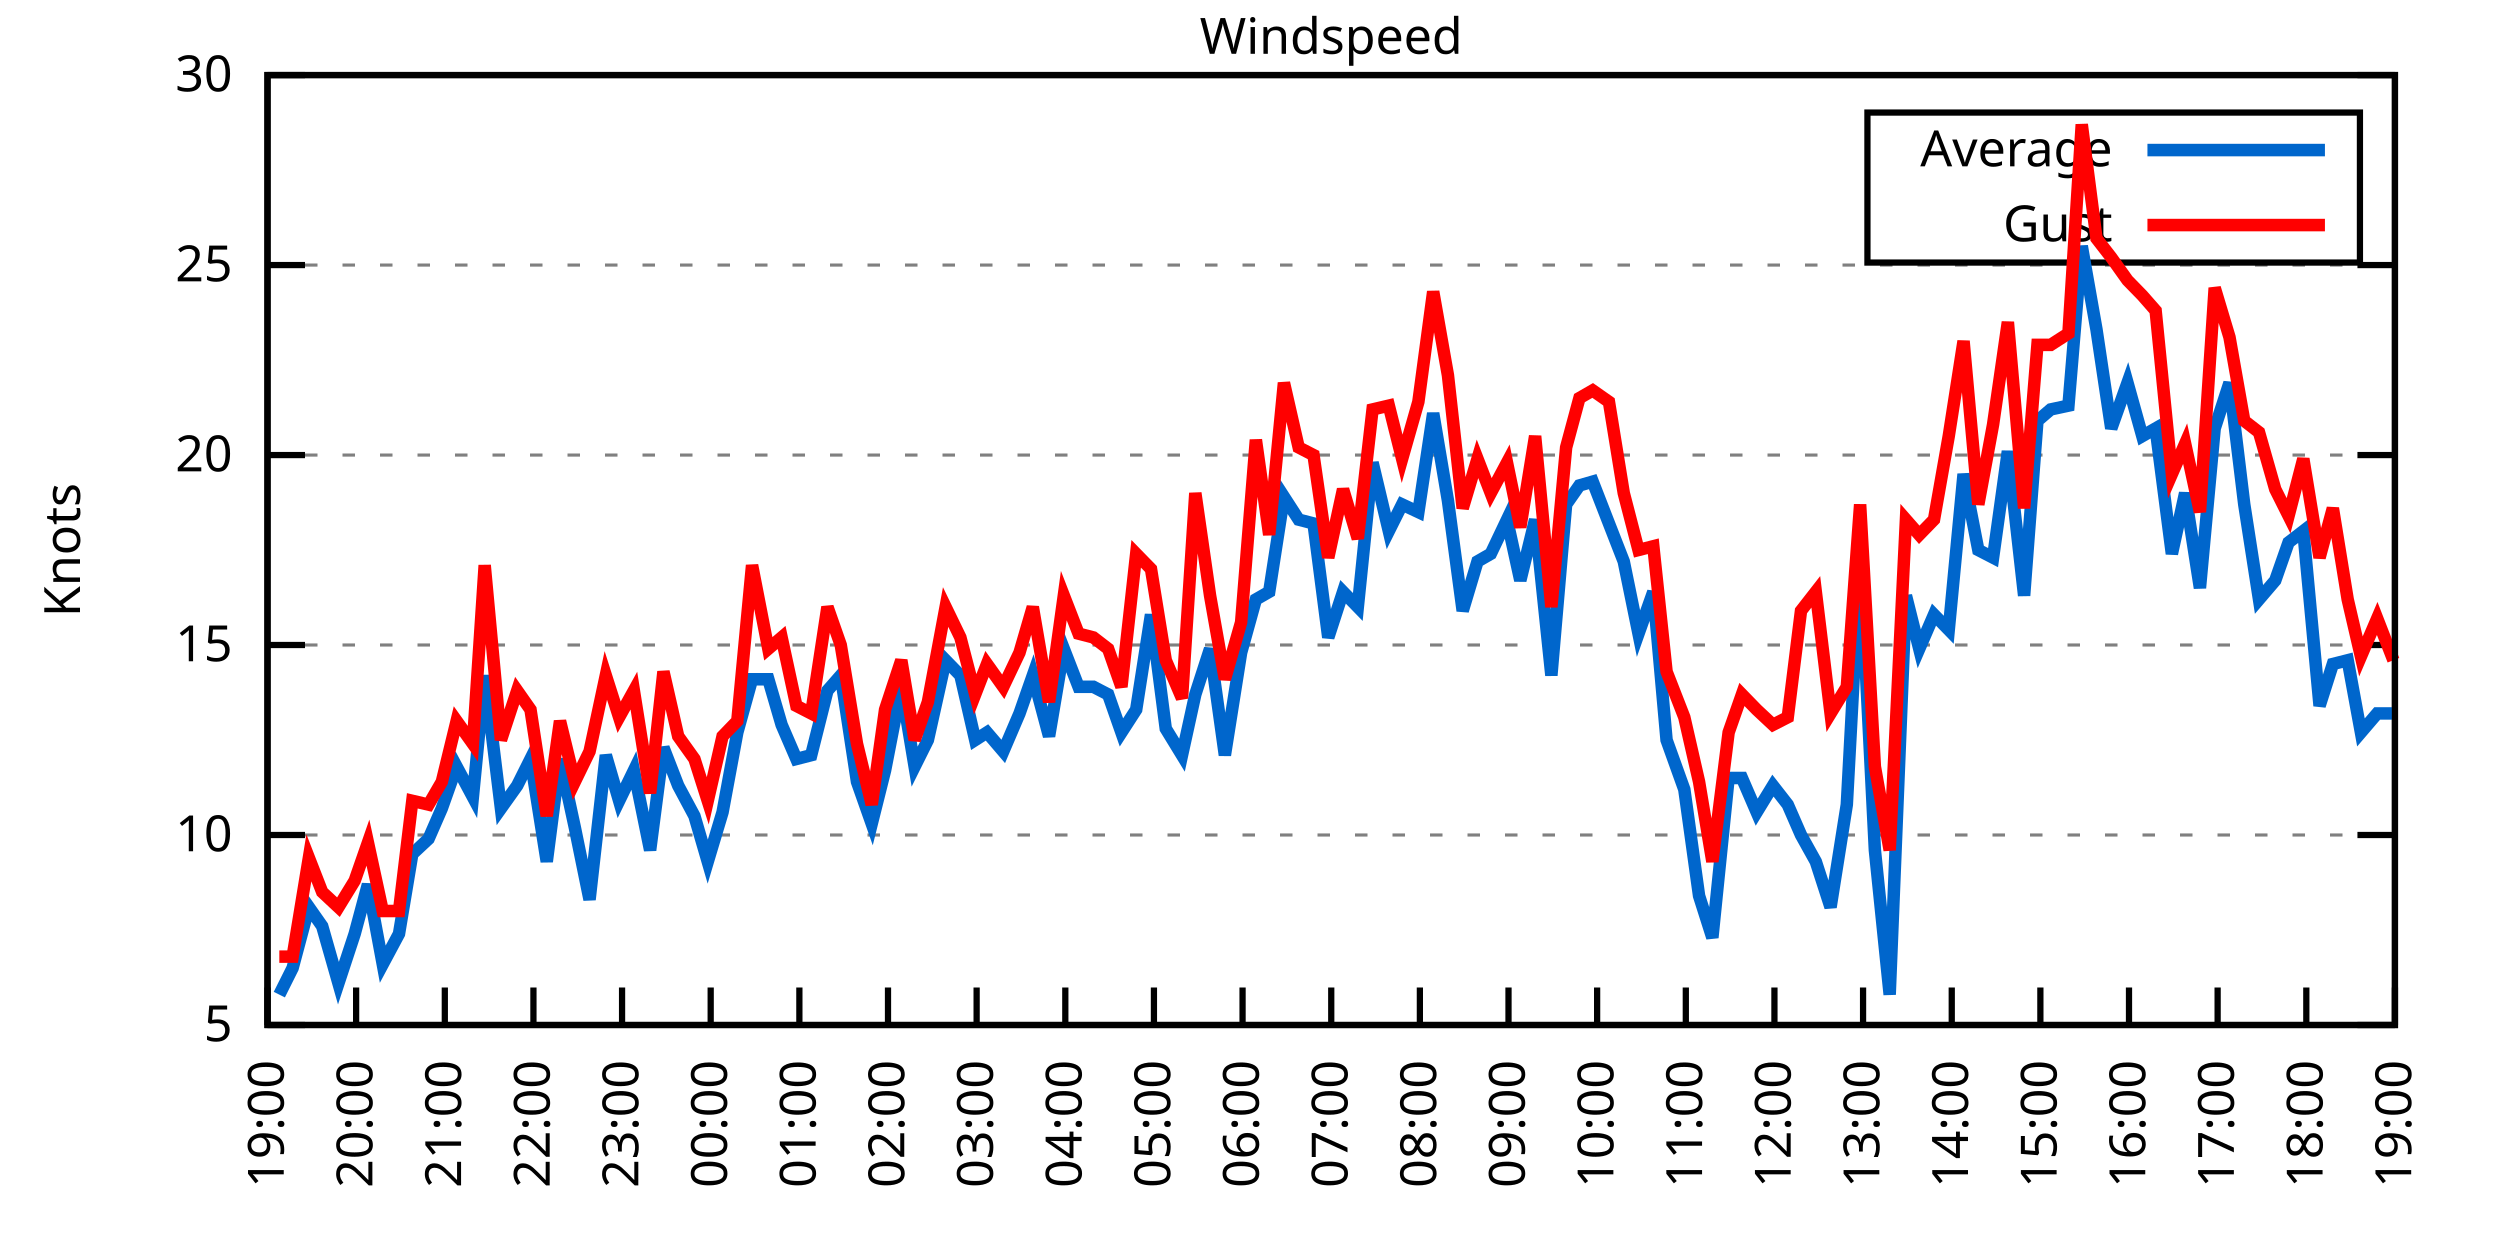
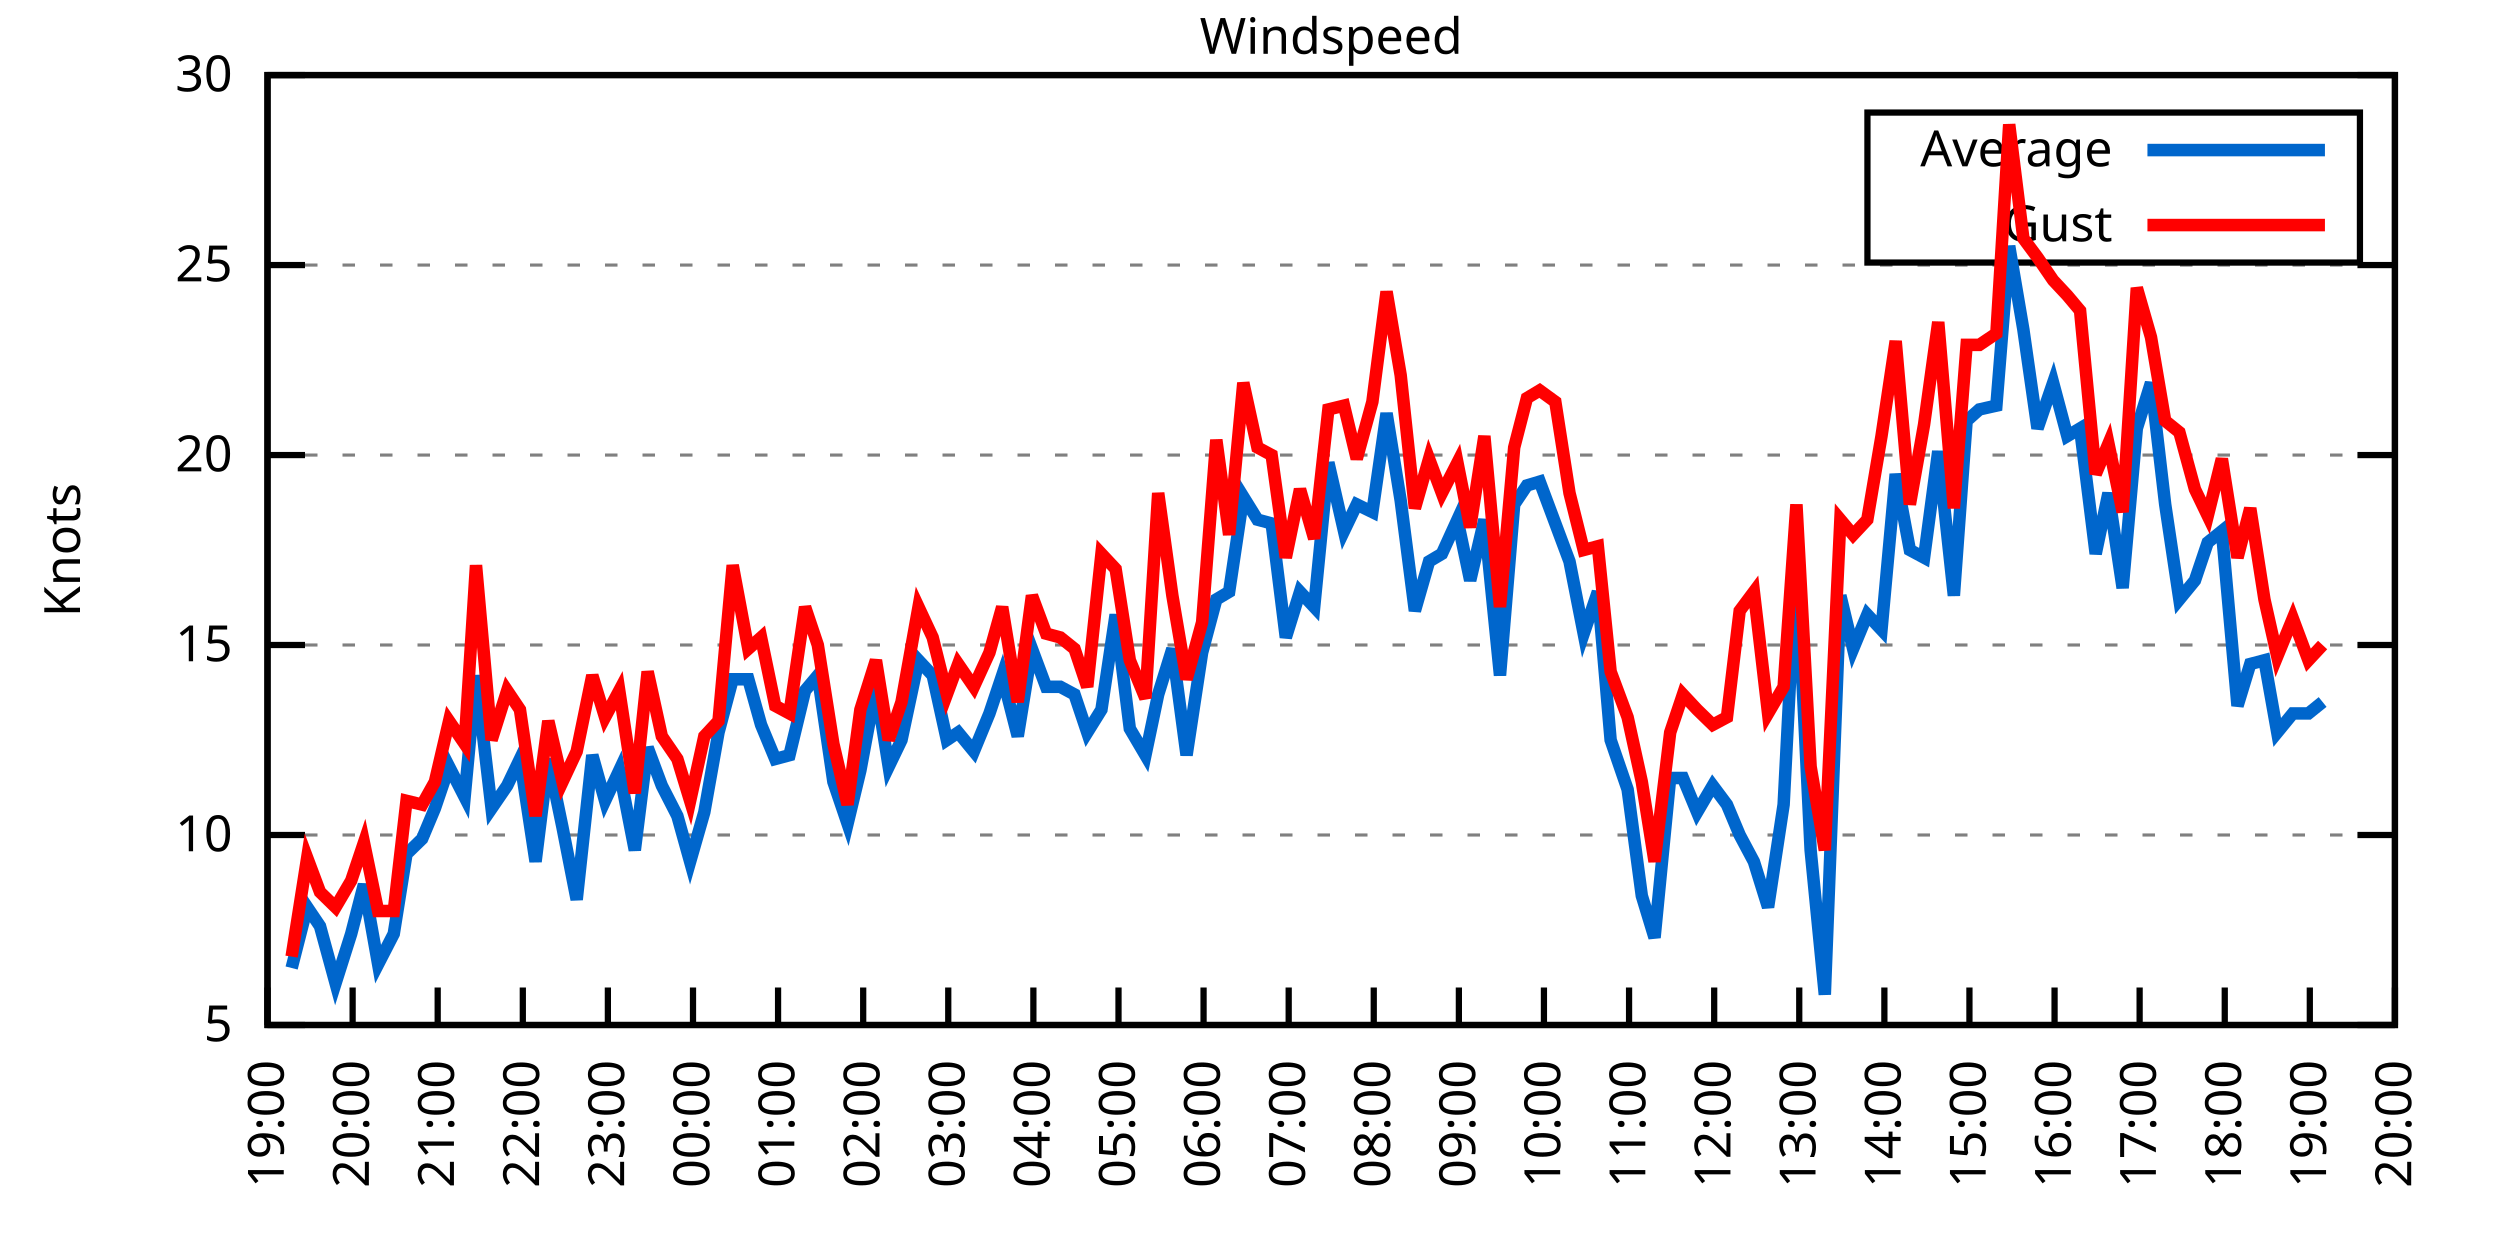
<svg xmlns="http://www.w3.org/2000/svg" xmlns:xlink="http://www.w3.org/1999/xlink" width="400" height="200" viewBox="0 0 400 200">
  <g id="gnuplot_canvas">
    <rect x="0" y="0" width="400" height="200" fill="none" />
    <defs>
      <circle id="gpDot" r="0.5" stroke-width="0.5" stroke="currentColor" />
      <path id="gpPt0" stroke-width="0.333" stroke="currentColor" d="M-1,0 h2 M0,-1 v2" />
      <path id="gpPt1" stroke-width="0.333" stroke="currentColor" d="M-1,-1 L1,1 M1,-1 L-1,1" />
      <path id="gpPt2" stroke-width="0.333" stroke="currentColor" d="M-1,0 L1,0 M0,-1 L0,1 M-1,-1 L1,1 M-1,1 L1,-1" />
      <rect id="gpPt3" stroke-width="0.333" stroke="currentColor" x="-1" y="-1" width="2" height="2" />
      <rect id="gpPt4" stroke-width="0.333" stroke="currentColor" fill="currentColor" x="-1" y="-1" width="2" height="2" />
      <circle id="gpPt5" stroke-width="0.333" stroke="currentColor" cx="0" cy="0" r="1" />
      <use xlink:href="#gpPt5" id="gpPt6" fill="currentColor" stroke="none" />
      <path id="gpPt7" stroke-width="0.333" stroke="currentColor" d="M0,-1.33 L-1.33,0.67 L1.33,0.67 z" />
      <use xlink:href="#gpPt7" id="gpPt8" fill="currentColor" stroke="none" />
      <use xlink:href="#gpPt7" id="gpPt9" stroke="currentColor" transform="rotate(180)" />
      <use xlink:href="#gpPt9" id="gpPt10" fill="currentColor" stroke="none" />
      <use xlink:href="#gpPt3" id="gpPt11" stroke="currentColor" transform="rotate(45)" />
      <use xlink:href="#gpPt11" id="gpPt12" fill="currentColor" stroke="none" />
      <path id="gpPt13" stroke-width="0.333" stroke="currentColor" d="M0,1.330 L1.265,0.411 L0.782,-1.067 L-0.782,-1.076 L-1.265,0.411 z" />
      <use xlink:href="#gpPt13" id="gpPt14" fill="currentColor" stroke="none" />
      <filter id="textbox" filterUnits="objectBoundingBox" x="0" y="0" height="1" width="1">
        <feFlood flood-color="white" flood-opacity="1" result="bgnd" />
        <feComposite in="SourceGraphic" in2="bgnd" operator="atop" />
      </filter>
      <filter id="greybox" filterUnits="objectBoundingBox" x="0" y="0" height="1" width="1">
        <feFlood flood-color="lightgrey" flood-opacity="1" result="grey" />
        <feComposite in="SourceGraphic" in2="grey" operator="atop" />
      </filter>
    </defs>
    <g fill="none" color="white" stroke="currentColor" stroke-width="1.00" stroke-linecap="butt" stroke-linejoin="miter">
</g>
    <g fill="none" color="black" stroke="currentColor" stroke-width="1.00" stroke-linecap="butt" stroke-linejoin="miter">
      <g stroke="none" shape-rendering="crispEdges">
        <polygon fill="rgb(255, 255, 255)" points="42.80,164.00 383.18,164.00 383.18,12.02 42.80,12.02 " />
      </g>
    </g>
    <g fill="none" color="black" stroke="currentColor" stroke-width="1.00" stroke-linecap="butt" stroke-linejoin="miter">
</g>
    <g fill="none" color="black" stroke="black" stroke-width="0.50" stroke-linecap="butt" stroke-linejoin="miter">
</g>
    <g fill="none" color="gray" stroke="currentColor" stroke-width="0.50" stroke-linecap="butt" stroke-linejoin="miter">
      <path stroke="gray" stroke-dasharray="2,4" class="gridline" d="M42.80,164.00 L383.19,164.00  " />
    </g>
    <g fill="none" color="gray" stroke="gray" stroke-width="1.00" stroke-linecap="butt" stroke-linejoin="miter">
</g>
    <g fill="none" color="black" stroke="currentColor" stroke-width="1.00" stroke-linecap="butt" stroke-linejoin="miter">
      <path stroke="black" d="M42.80,164.00 L48.80,164.00 M383.19,164.00 L377.19,164.00  " />
      <g transform="translate(37.20,166.60)" stroke="none" fill="black" font-family="Sans" font-size="8.00" text-anchor="end">
        <text>
          <tspan font-family="Sans"> 5</tspan>
        </text>
      </g>
    </g>
    <g fill="none" color="black" stroke="currentColor" stroke-width="1.00" stroke-linecap="butt" stroke-linejoin="miter">
</g>
    <g fill="none" color="black" stroke="black" stroke-width="0.50" stroke-linecap="butt" stroke-linejoin="miter">
</g>
    <g fill="none" color="gray" stroke="currentColor" stroke-width="0.50" stroke-linecap="butt" stroke-linejoin="miter">
      <path stroke="gray" stroke-dasharray="2,4" class="gridline" d="M42.80,133.60 L383.19,133.60  " />
    </g>
    <g fill="none" color="gray" stroke="gray" stroke-width="1.00" stroke-linecap="butt" stroke-linejoin="miter">
</g>
    <g fill="none" color="black" stroke="currentColor" stroke-width="1.00" stroke-linecap="butt" stroke-linejoin="miter">
      <path stroke="black" d="M42.80,133.60 L48.80,133.60 M383.19,133.60 L377.19,133.60  " />
      <g transform="translate(37.20,136.20)" stroke="none" fill="black" font-family="Sans" font-size="8.00" text-anchor="end">
        <text>
          <tspan font-family="Sans"> 10</tspan>
        </text>
      </g>
    </g>
    <g fill="none" color="black" stroke="currentColor" stroke-width="1.00" stroke-linecap="butt" stroke-linejoin="miter">
</g>
    <g fill="none" color="black" stroke="black" stroke-width="0.50" stroke-linecap="butt" stroke-linejoin="miter">
</g>
    <g fill="none" color="gray" stroke="currentColor" stroke-width="0.50" stroke-linecap="butt" stroke-linejoin="miter">
      <path stroke="gray" stroke-dasharray="2,4" class="gridline" d="M42.80,103.20 L383.19,103.20  " />
    </g>
    <g fill="none" color="gray" stroke="gray" stroke-width="1.00" stroke-linecap="butt" stroke-linejoin="miter">
</g>
    <g fill="none" color="black" stroke="currentColor" stroke-width="1.00" stroke-linecap="butt" stroke-linejoin="miter">
      <path stroke="black" d="M42.80,103.20 L48.80,103.20 M383.19,103.20 L377.19,103.20  " />
      <g transform="translate(37.20,105.80)" stroke="none" fill="black" font-family="Sans" font-size="8.00" text-anchor="end">
        <text>
          <tspan font-family="Sans"> 15</tspan>
        </text>
      </g>
    </g>
    <g fill="none" color="black" stroke="currentColor" stroke-width="1.00" stroke-linecap="butt" stroke-linejoin="miter">
</g>
    <g fill="none" color="black" stroke="black" stroke-width="0.50" stroke-linecap="butt" stroke-linejoin="miter">
</g>
    <g fill="none" color="gray" stroke="currentColor" stroke-width="0.50" stroke-linecap="butt" stroke-linejoin="miter">
      <path stroke="gray" stroke-dasharray="2,4" class="gridline" d="M42.80,72.81 L383.19,72.81  " />
    </g>
    <g fill="none" color="gray" stroke="gray" stroke-width="1.00" stroke-linecap="butt" stroke-linejoin="miter">
</g>
    <g fill="none" color="black" stroke="currentColor" stroke-width="1.00" stroke-linecap="butt" stroke-linejoin="miter">
      <path stroke="black" d="M42.80,72.81 L48.80,72.81 M383.19,72.81 L377.19,72.81  " />
      <g transform="translate(37.20,75.41)" stroke="none" fill="black" font-family="Sans" font-size="8.00" text-anchor="end">
        <text>
          <tspan font-family="Sans"> 20</tspan>
        </text>
      </g>
    </g>
    <g fill="none" color="black" stroke="currentColor" stroke-width="1.00" stroke-linecap="butt" stroke-linejoin="miter">
</g>
    <g fill="none" color="black" stroke="black" stroke-width="0.50" stroke-linecap="butt" stroke-linejoin="miter">
</g>
    <g fill="none" color="gray" stroke="currentColor" stroke-width="0.50" stroke-linecap="butt" stroke-linejoin="miter">
      <path stroke="gray" stroke-dasharray="2,4" class="gridline" d="M42.80,42.41 L383.19,42.41  " />
    </g>
    <g fill="none" color="gray" stroke="gray" stroke-width="1.00" stroke-linecap="butt" stroke-linejoin="miter">
</g>
    <g fill="none" color="black" stroke="currentColor" stroke-width="1.00" stroke-linecap="butt" stroke-linejoin="miter">
      <path stroke="black" d="M42.80,42.41 L48.80,42.41 M383.19,42.41 L377.19,42.41  " />
      <g transform="translate(37.20,45.01)" stroke="none" fill="black" font-family="Sans" font-size="8.00" text-anchor="end">
        <text>
          <tspan font-family="Sans"> 25</tspan>
        </text>
      </g>
    </g>
    <g fill="none" color="black" stroke="currentColor" stroke-width="1.00" stroke-linecap="butt" stroke-linejoin="miter">
</g>
    <g fill="none" color="black" stroke="black" stroke-width="0.50" stroke-linecap="butt" stroke-linejoin="miter">
</g>
    <g fill="none" color="gray" stroke="currentColor" stroke-width="0.50" stroke-linecap="butt" stroke-linejoin="miter">
      <path stroke="gray" stroke-dasharray="2,4" class="gridline" d="M42.80,12.01 L383.19,12.01  " />
    </g>
    <g fill="none" color="gray" stroke="gray" stroke-width="1.00" stroke-linecap="butt" stroke-linejoin="miter">
</g>
    <g fill="none" color="black" stroke="currentColor" stroke-width="1.00" stroke-linecap="butt" stroke-linejoin="miter">
      <path stroke="black" d="M42.80,12.01 L48.80,12.01 M383.19,12.01 L377.19,12.01  " />
      <g transform="translate(37.20,14.61)" stroke="none" fill="black" font-family="Sans" font-size="8.00" text-anchor="end">
        <text>
          <tspan font-family="Sans"> 30</tspan>
        </text>
      </g>
    </g>
    <g fill="none" color="black" stroke="currentColor" stroke-width="1.00" stroke-linecap="butt" stroke-linejoin="miter">
      <path stroke="black" d="M42.80,164.00 L42.80,158.00  " />
      <g transform="translate(45.40,169.60) rotate(270.00)" stroke="none" fill="black" font-family="Sans" font-size="8.00" text-anchor="end">
        <text>
          <tspan font-family="Sans">19:00</tspan>
        </text>
      </g>
    </g>
    <g fill="none" color="black" stroke="currentColor" stroke-width="1.00" stroke-linecap="butt" stroke-linejoin="miter">
-       <path stroke="black" d="M56.98,164.00 L56.98,158.00  " />
-       <g transform="translate(59.58,169.60) rotate(270.00)" stroke="none" fill="black" font-family="Sans" font-size="8.00" text-anchor="end">
+       <path stroke="black" d="M56.42,164.00 L56.42,158.00  " />
+       <g transform="translate(59.02,169.60) rotate(270.00)" stroke="none" fill="black" font-family="Sans" font-size="8.00" text-anchor="end">
        <text>
          <tspan font-family="Sans">20:00</tspan>
        </text>
      </g>
    </g>
    <g fill="none" color="black" stroke="currentColor" stroke-width="1.00" stroke-linecap="butt" stroke-linejoin="miter">
-       <path stroke="black" d="M71.17,164.00 L71.17,158.00  " />
-       <g transform="translate(73.77,169.60) rotate(270.00)" stroke="none" fill="black" font-family="Sans" font-size="8.00" text-anchor="end">
+       <path stroke="black" d="M70.03,164.00 L70.03,158.00  " />
+       <g transform="translate(72.63,169.60) rotate(270.00)" stroke="none" fill="black" font-family="Sans" font-size="8.00" text-anchor="end">
        <text>
          <tspan font-family="Sans">21:00</tspan>
        </text>
      </g>
    </g>
    <g fill="none" color="black" stroke="currentColor" stroke-width="1.00" stroke-linecap="butt" stroke-linejoin="miter">
-       <path stroke="black" d="M85.35,164.00 L85.35,158.00  " />
-       <g transform="translate(87.95,169.60) rotate(270.00)" stroke="none" fill="black" font-family="Sans" font-size="8.00" text-anchor="end">
+       <path stroke="black" d="M83.65,164.00 L83.65,158.00  " />
+       <g transform="translate(86.25,169.60) rotate(270.00)" stroke="none" fill="black" font-family="Sans" font-size="8.00" text-anchor="end">
        <text>
          <tspan font-family="Sans">22:00</tspan>
        </text>
      </g>
    </g>
    <g fill="none" color="black" stroke="currentColor" stroke-width="1.00" stroke-linecap="butt" stroke-linejoin="miter">
-       <path stroke="black" d="M99.53,164.00 L99.53,158.00  " />
-       <g transform="translate(102.13,169.60) rotate(270.00)" stroke="none" fill="black" font-family="Sans" font-size="8.00" text-anchor="end">
+       <path stroke="black" d="M97.26,164.00 L97.26,158.00  " />
+       <g transform="translate(99.86,169.60) rotate(270.00)" stroke="none" fill="black" font-family="Sans" font-size="8.00" text-anchor="end">
        <text>
          <tspan font-family="Sans">23:00</tspan>
        </text>
      </g>
    </g>
    <g fill="none" color="black" stroke="currentColor" stroke-width="1.00" stroke-linecap="butt" stroke-linejoin="miter">
-       <path stroke="black" d="M113.71,164.00 L113.71,158.00  " />
-       <g transform="translate(116.31,169.60) rotate(270.00)" stroke="none" fill="black" font-family="Sans" font-size="8.00" text-anchor="end">
+       <path stroke="black" d="M110.88,164.00 L110.88,158.00  " />
+       <g transform="translate(113.48,169.60) rotate(270.00)" stroke="none" fill="black" font-family="Sans" font-size="8.00" text-anchor="end">
        <text>
          <tspan font-family="Sans">00:00</tspan>
        </text>
      </g>
    </g>
    <g fill="none" color="black" stroke="currentColor" stroke-width="1.00" stroke-linecap="butt" stroke-linejoin="miter">
-       <path stroke="black" d="M127.90,164.00 L127.90,158.00  " />
-       <g transform="translate(130.50,169.60) rotate(270.00)" stroke="none" fill="black" font-family="Sans" font-size="8.00" text-anchor="end">
+       <path stroke="black" d="M124.49,164.00 L124.49,158.00  " />
+       <g transform="translate(127.09,169.60) rotate(270.00)" stroke="none" fill="black" font-family="Sans" font-size="8.00" text-anchor="end">
        <text>
          <tspan font-family="Sans">01:00</tspan>
        </text>
      </g>
    </g>
    <g fill="none" color="black" stroke="currentColor" stroke-width="1.00" stroke-linecap="butt" stroke-linejoin="miter">
-       <path stroke="black" d="M142.08,164.00 L142.08,158.00  " />
-       <g transform="translate(144.68,169.60) rotate(270.00)" stroke="none" fill="black" font-family="Sans" font-size="8.00" text-anchor="end">
+       <path stroke="black" d="M138.11,164.00 L138.11,158.00  " />
+       <g transform="translate(140.71,169.60) rotate(270.00)" stroke="none" fill="black" font-family="Sans" font-size="8.00" text-anchor="end">
        <text>
          <tspan font-family="Sans">02:00</tspan>
        </text>
      </g>
    </g>
    <g fill="none" color="black" stroke="currentColor" stroke-width="1.00" stroke-linecap="butt" stroke-linejoin="miter">
-       <path stroke="black" d="M156.26,164.00 L156.26,158.00  " />
-       <g transform="translate(158.86,169.60) rotate(270.00)" stroke="none" fill="black" font-family="Sans" font-size="8.00" text-anchor="end">
+       <path stroke="black" d="M151.72,164.00 L151.72,158.00  " />
+       <g transform="translate(154.32,169.60) rotate(270.00)" stroke="none" fill="black" font-family="Sans" font-size="8.00" text-anchor="end">
        <text>
          <tspan font-family="Sans">03:00</tspan>
        </text>
      </g>
    </g>
    <g fill="none" color="black" stroke="currentColor" stroke-width="1.00" stroke-linecap="butt" stroke-linejoin="miter">
-       <path stroke="black" d="M170.45,164.00 L170.45,158.00  " />
-       <g transform="translate(173.05,169.60) rotate(270.00)" stroke="none" fill="black" font-family="Sans" font-size="8.00" text-anchor="end">
+       <path stroke="black" d="M165.34,164.00 L165.34,158.00  " />
+       <g transform="translate(167.94,169.60) rotate(270.00)" stroke="none" fill="black" font-family="Sans" font-size="8.00" text-anchor="end">
        <text>
          <tspan font-family="Sans">04:00</tspan>
        </text>
      </g>
    </g>
    <g fill="none" color="black" stroke="currentColor" stroke-width="1.00" stroke-linecap="butt" stroke-linejoin="miter">
-       <path stroke="black" d="M184.63,164.00 L184.63,158.00  " />
-       <g transform="translate(187.23,169.60) rotate(270.00)" stroke="none" fill="black" font-family="Sans" font-size="8.00" text-anchor="end">
+       <path stroke="black" d="M178.96,164.00 L178.96,158.00  " />
+       <g transform="translate(181.56,169.60) rotate(270.00)" stroke="none" fill="black" font-family="Sans" font-size="8.00" text-anchor="end">
        <text>
          <tspan font-family="Sans">05:00</tspan>
        </text>
      </g>
    </g>
    <g fill="none" color="black" stroke="currentColor" stroke-width="1.00" stroke-linecap="butt" stroke-linejoin="miter">
-       <path stroke="black" d="M198.81,164.00 L198.81,158.00  " />
-       <g transform="translate(201.41,169.60) rotate(270.00)" stroke="none" fill="black" font-family="Sans" font-size="8.00" text-anchor="end">
+       <path stroke="black" d="M192.57,164.00 L192.57,158.00  " />
+       <g transform="translate(195.17,169.60) rotate(270.00)" stroke="none" fill="black" font-family="Sans" font-size="8.00" text-anchor="end">
        <text>
          <tspan font-family="Sans">06:00</tspan>
        </text>
      </g>
    </g>
    <g fill="none" color="black" stroke="currentColor" stroke-width="1.00" stroke-linecap="butt" stroke-linejoin="miter">
-       <path stroke="black" d="M213.00,164.00 L213.00,158.00  " />
-       <g transform="translate(215.60,169.60) rotate(270.00)" stroke="none" fill="black" font-family="Sans" font-size="8.00" text-anchor="end">
+       <path stroke="black" d="M206.19,164.00 L206.19,158.00  " />
+       <g transform="translate(208.79,169.60) rotate(270.00)" stroke="none" fill="black" font-family="Sans" font-size="8.00" text-anchor="end">
        <text>
          <tspan font-family="Sans">07:00</tspan>
        </text>
      </g>
    </g>
    <g fill="none" color="black" stroke="currentColor" stroke-width="1.00" stroke-linecap="butt" stroke-linejoin="miter">
-       <path stroke="black" d="M227.18,164.00 L227.18,158.00  " />
-       <g transform="translate(229.78,169.60) rotate(270.00)" stroke="none" fill="black" font-family="Sans" font-size="8.00" text-anchor="end">
+       <path stroke="black" d="M219.80,164.00 L219.80,158.00  " />
+       <g transform="translate(222.40,169.60) rotate(270.00)" stroke="none" fill="black" font-family="Sans" font-size="8.00" text-anchor="end">
        <text>
          <tspan font-family="Sans">08:00</tspan>
        </text>
      </g>
    </g>
    <g fill="none" color="black" stroke="currentColor" stroke-width="1.00" stroke-linecap="butt" stroke-linejoin="miter">
-       <path stroke="black" d="M241.36,164.00 L241.36,158.00  " />
-       <g transform="translate(243.96,169.60) rotate(270.00)" stroke="none" fill="black" font-family="Sans" font-size="8.00" text-anchor="end">
+       <path stroke="black" d="M233.42,164.00 L233.42,158.00  " />
+       <g transform="translate(236.02,169.60) rotate(270.00)" stroke="none" fill="black" font-family="Sans" font-size="8.00" text-anchor="end">
        <text>
          <tspan font-family="Sans">09:00</tspan>
        </text>
      </g>
    </g>
    <g fill="none" color="black" stroke="currentColor" stroke-width="1.00" stroke-linecap="butt" stroke-linejoin="miter">
-       <path stroke="black" d="M255.54,164.00 L255.54,158.00  " />
-       <g transform="translate(258.14,169.60) rotate(270.00)" stroke="none" fill="black" font-family="Sans" font-size="8.00" text-anchor="end">
+       <path stroke="black" d="M247.03,164.00 L247.03,158.00  " />
+       <g transform="translate(249.63,169.60) rotate(270.00)" stroke="none" fill="black" font-family="Sans" font-size="8.00" text-anchor="end">
        <text>
          <tspan font-family="Sans">10:00</tspan>
        </text>
      </g>
    </g>
    <g fill="none" color="black" stroke="currentColor" stroke-width="1.00" stroke-linecap="butt" stroke-linejoin="miter">
-       <path stroke="black" d="M269.73,164.00 L269.73,158.00  " />
-       <g transform="translate(272.33,169.60) rotate(270.00)" stroke="none" fill="black" font-family="Sans" font-size="8.00" text-anchor="end">
+       <path stroke="black" d="M260.65,164.00 L260.65,158.00  " />
+       <g transform="translate(263.25,169.60) rotate(270.00)" stroke="none" fill="black" font-family="Sans" font-size="8.00" text-anchor="end">
        <text>
          <tspan font-family="Sans">11:00</tspan>
        </text>
      </g>
    </g>
    <g fill="none" color="black" stroke="currentColor" stroke-width="1.00" stroke-linecap="butt" stroke-linejoin="miter">
-       <path stroke="black" d="M283.91,164.00 L283.91,158.00  " />
-       <g transform="translate(286.51,169.60) rotate(270.00)" stroke="none" fill="black" font-family="Sans" font-size="8.00" text-anchor="end">
+       <path stroke="black" d="M274.27,164.00 L274.27,158.00  " />
+       <g transform="translate(276.87,169.60) rotate(270.00)" stroke="none" fill="black" font-family="Sans" font-size="8.00" text-anchor="end">
        <text>
          <tspan font-family="Sans">12:00</tspan>
        </text>
      </g>
    </g>
    <g fill="none" color="black" stroke="currentColor" stroke-width="1.00" stroke-linecap="butt" stroke-linejoin="miter">
-       <path stroke="black" d="M298.09,164.00 L298.09,158.00  " />
-       <g transform="translate(300.69,169.60) rotate(270.00)" stroke="none" fill="black" font-family="Sans" font-size="8.00" text-anchor="end">
+       <path stroke="black" d="M287.88,164.00 L287.88,158.00  " />
+       <g transform="translate(290.48,169.60) rotate(270.00)" stroke="none" fill="black" font-family="Sans" font-size="8.00" text-anchor="end">
        <text>
          <tspan font-family="Sans">13:00</tspan>
        </text>
      </g>
    </g>
    <g fill="none" color="black" stroke="currentColor" stroke-width="1.00" stroke-linecap="butt" stroke-linejoin="miter">
-       <path stroke="black" d="M312.28,164.00 L312.28,158.00  " />
-       <g transform="translate(314.88,169.60) rotate(270.00)" stroke="none" fill="black" font-family="Sans" font-size="8.00" text-anchor="end">
+       <path stroke="black" d="M301.50,164.00 L301.50,158.00  " />
+       <g transform="translate(304.10,169.60) rotate(270.00)" stroke="none" fill="black" font-family="Sans" font-size="8.00" text-anchor="end">
        <text>
          <tspan font-family="Sans">14:00</tspan>
        </text>
      </g>
    </g>
    <g fill="none" color="black" stroke="currentColor" stroke-width="1.00" stroke-linecap="butt" stroke-linejoin="miter">
-       <path stroke="black" d="M326.46,164.00 L326.46,158.00  " />
-       <g transform="translate(329.06,169.60) rotate(270.00)" stroke="none" fill="black" font-family="Sans" font-size="8.00" text-anchor="end">
+       <path stroke="black" d="M315.11,164.00 L315.11,158.00  " />
+       <g transform="translate(317.71,169.60) rotate(270.00)" stroke="none" fill="black" font-family="Sans" font-size="8.00" text-anchor="end">
        <text>
          <tspan font-family="Sans">15:00</tspan>
        </text>
      </g>
    </g>
    <g fill="none" color="black" stroke="currentColor" stroke-width="1.00" stroke-linecap="butt" stroke-linejoin="miter">
-       <path stroke="black" d="M340.64,164.00 L340.64,158.00  " />
-       <g transform="translate(343.24,169.60) rotate(270.00)" stroke="none" fill="black" font-family="Sans" font-size="8.00" text-anchor="end">
+       <path stroke="black" d="M328.73,164.00 L328.73,158.00  " />
+       <g transform="translate(331.33,169.60) rotate(270.00)" stroke="none" fill="black" font-family="Sans" font-size="8.00" text-anchor="end">
        <text>
          <tspan font-family="Sans">16:00</tspan>
        </text>
      </g>
    </g>
    <g fill="none" color="black" stroke="currentColor" stroke-width="1.00" stroke-linecap="butt" stroke-linejoin="miter">
-       <path stroke="black" d="M354.82,164.00 L354.82,158.00  " />
-       <g transform="translate(357.42,169.60) rotate(270.00)" stroke="none" fill="black" font-family="Sans" font-size="8.00" text-anchor="end">
+       <path stroke="black" d="M342.34,164.00 L342.34,158.00  " />
+       <g transform="translate(344.94,169.60) rotate(270.00)" stroke="none" fill="black" font-family="Sans" font-size="8.00" text-anchor="end">
        <text>
          <tspan font-family="Sans">17:00</tspan>
        </text>
      </g>
    </g>
    <g fill="none" color="black" stroke="currentColor" stroke-width="1.00" stroke-linecap="butt" stroke-linejoin="miter">
-       <path stroke="black" d="M369.01,164.00 L369.01,158.00  " />
-       <g transform="translate(371.61,169.60) rotate(270.00)" stroke="none" fill="black" font-family="Sans" font-size="8.00" text-anchor="end">
+       <path stroke="black" d="M355.96,164.00 L355.96,158.00  " />
+       <g transform="translate(358.56,169.60) rotate(270.00)" stroke="none" fill="black" font-family="Sans" font-size="8.00" text-anchor="end">
        <text>
          <tspan font-family="Sans">18:00</tspan>
+         </text>
+       </g>
+     </g>
+     <g fill="none" color="black" stroke="currentColor" stroke-width="1.00" stroke-linecap="butt" stroke-linejoin="miter">
+       <path stroke="black" d="M369.57,164.00 L369.57,158.00  " />
+       <g transform="translate(372.17,169.60) rotate(270.00)" stroke="none" fill="black" font-family="Sans" font-size="8.00" text-anchor="end">
+         <text>
+           <tspan font-family="Sans">19:00</tspan>
        </text>
      </g>
    </g>
    <g fill="none" color="black" stroke="currentColor" stroke-width="1.00" stroke-linecap="butt" stroke-linejoin="miter">
      <path stroke="black" d="M383.19,164.00 L383.19,158.00  " />
      <g transform="translate(385.79,169.60) rotate(270.00)" stroke="none" fill="black" font-family="Sans" font-size="8.00" text-anchor="end">
        <text>
-           <tspan font-family="Sans">19:00</tspan>
+           <tspan font-family="Sans">20:00</tspan>
        </text>
      </g>
    </g>
    <g fill="none" color="black" stroke="currentColor" stroke-width="1.00" stroke-linecap="butt" stroke-linejoin="miter">
</g>
    <g fill="none" color="black" stroke="currentColor" stroke-width="1.00" stroke-linecap="butt" stroke-linejoin="miter">
      <path stroke="black" d="M42.80,12.01 L42.80,164.00 L383.19,164.00 L383.19,12.01 L42.80,12.01 Z  " />
    </g>
    <g fill="none" color="black" stroke="currentColor" stroke-width="1.00" stroke-linecap="butt" stroke-linejoin="miter">
</g>
    <g fill="none" color="black" stroke="currentColor" stroke-width="1.00" stroke-linecap="butt" stroke-linejoin="miter">
      <path stroke="black" d="M298.79,42.01 L298.79,18.01 L377.59,18.01 L377.59,42.01 L298.79,42.01 Z  " />
    </g>
    <g id="Windspeed_plot_1">
      <g fill="none" color="white" stroke="black" stroke-width="2.00" stroke-linecap="butt" stroke-linejoin="miter">
</g>
      <g fill="none" color="black" stroke="currentColor" stroke-width="2.00" stroke-linecap="butt" stroke-linejoin="miter">
        <g transform="translate(337.99,26.61)" stroke="none" fill="black" font-family="Sans" font-size="8.00" text-anchor="end">
          <text>
            <tspan font-family="Sans">Average</tspan>
          </text>
        </g>
      </g>
      <g fill="none" color="black" stroke="currentColor" stroke-width="2.00" stroke-linecap="butt" stroke-linejoin="miter">
-         <path stroke="rgb(  0, 102, 204)" d="M343.59,24.01 L371.99,24.01 M44.69,159.14 L46.82,154.88 L49.42,145.15 L51.55,148.19 L54.15,157.31 L56.75,149.41   L58.87,141.51 L61.24,154.27 L63.84,149.41 L65.97,136.64 L68.57,134.21 L70.69,129.35 L73.06,122.66 L75.66,127.52   L77.55,108.07 L80.15,129.35 L82.75,125.70 L84.88,121.44 L87.48,137.86 L89.60,121.44 L91.97,132.39 L94.33,143.94   L96.93,120.83 L99.06,128.13 L101.42,123.27 L104.02,136.03 L106.15,119.62 L108.51,125.70 L111.11,130.56 L113.24,137.86   L115.61,129.95 L117.97,117.19 L120.33,108.68 L122.93,108.68 L125.06,115.97 L127.42,121.44 L129.79,120.83 L132.39,110.50   L134.52,108.07 L137.12,125.09 L139.48,131.78 L141.61,123.27 L144.21,109.89 L146.34,122.66 L148.46,118.40 L151.30,105.64   L153.66,108.07 L156.03,118.40 L157.92,117.19 L160.52,120.23 L163.12,114.15 L165.25,108.07 L167.85,117.80 L170.21,103.81   L172.57,109.89 L174.94,109.89 L177.30,111.11 L179.43,117.19 L181.79,113.54 L184.16,98.34 L186.52,116.58 L189.12,120.83   L191.25,111.11 L193.61,103.81 L195.98,120.83 L198.58,104.42 L200.94,95.91 L203.07,94.69 L205.43,79.49 L207.79,83.14   L210.16,83.75 L212.52,101.99 L214.89,94.69 L217.25,97.12 L219.61,74.02 L222.21,84.97 L224.34,80.71 L226.94,81.93   L229.31,66.12 L231.67,80.10 L234.03,97.73 L236.40,89.83 L238.52,88.61 L241.12,83.14 L243.25,92.87 L245.62,83.14   L248.22,108.07 L250.58,80.71 L252.71,77.67 L254.83,77.06 L257.43,83.75 L259.80,89.83 L262.16,101.38 L264.53,94.69   L266.65,118.40 L269.49,126.31 L271.85,143.33 L273.98,150.02 L276.58,124.48 L278.71,124.48 L281.07,129.95 L283.67,125.70   L286.04,128.74 L288.16,133.60 L290.53,137.86 L292.89,145.15 L295.49,128.74 L297.62,89.22 L299.98,136.03 L302.35,159.14   L304.95,95.30 L307.08,103.81 L309.44,98.34 L311.80,100.77 L314.17,75.85 L316.53,88.00 L318.89,89.22 L321.26,72.20   L323.86,95.30 L325.99,67.33 L328.11,65.51 L330.95,64.90 L333.08,39.37 L335.44,52.74 L337.80,68.55 L340.40,61.25   L342.77,69.77 L344.90,68.55 L347.50,88.61 L349.62,78.89 L351.99,94.08 L354.35,68.55 L356.72,61.25 L359.08,80.71   L361.44,95.91 L364.04,92.87 L366.17,86.79 L368.53,84.97 L371.13,112.93 L373.26,106.24 L375.63,105.64 L377.75,117.19   L380.35,114.15 L382.95,114.15  " />
+         <path stroke="rgb(  0, 102, 204)" d="M343.59,24.01 L371.99,24.01 M46.66,154.88 L49.15,145.15 L51.20,148.19 L53.69,157.31 L56.19,149.41 L58.23,141.51   L60.50,154.27 L63.00,149.41 L65.04,136.64 L67.54,134.21 L69.58,129.35 L71.85,122.66 L74.34,127.52 L76.16,108.07   L78.65,129.35 L81.15,125.70 L83.19,121.44 L85.69,137.86 L87.73,121.44 L90.00,132.39 L92.27,143.94 L94.77,120.83   L96.81,128.13 L99.08,123.27 L101.57,136.03 L103.62,119.62 L105.89,125.70 L108.38,130.56 L110.42,137.86 L112.69,129.95   L114.96,117.19 L117.23,108.68 L119.73,108.68 L121.77,115.97 L124.04,121.44 L126.31,120.83 L128.81,110.50 L130.85,108.07   L133.34,125.09 L135.61,131.78 L137.66,123.27 L140.15,109.89 L142.19,122.66 L144.24,118.40 L146.96,105.64 L149.23,108.07   L151.50,118.40 L153.31,117.19 L155.81,120.23 L158.31,114.15 L160.35,108.07 L162.84,117.80 L165.11,103.81 L167.38,109.89   L169.65,109.89 L171.92,111.11 L173.96,117.19 L176.23,113.54 L178.50,98.34 L180.77,116.58 L183.27,120.83 L185.31,111.11   L187.58,103.81 L189.85,120.83 L192.34,104.42 L194.61,95.91 L196.66,94.69 L198.93,79.49 L201.19,83.14 L203.46,83.75   L205.73,101.99 L208.00,94.69 L210.27,97.12 L212.54,74.02 L215.04,84.97 L217.08,80.71 L219.58,81.93 L221.85,66.12   L224.11,80.10 L226.38,97.73 L228.65,89.83 L230.70,88.61 L233.19,83.14 L235.23,92.87 L237.50,83.14 L240.00,108.07   L242.27,80.71 L244.31,77.67 L246.35,77.06 L248.85,83.75 L251.12,89.83 L253.39,101.38 L255.66,94.69 L257.70,118.40   L260.42,126.31 L262.69,143.33 L264.73,150.02 L267.23,124.48 L269.27,124.48 L271.54,129.95 L274.04,125.70 L276.31,128.74   L278.35,133.60 L280.62,137.86 L282.89,145.15 L285.38,128.74 L287.43,89.22 L289.70,136.03 L291.97,159.14 L294.46,95.30   L296.50,103.81 L298.77,98.34 L301.04,100.77 L303.31,75.85 L305.58,88.00 L307.85,89.22 L310.12,72.20 L312.62,95.30   L314.66,67.33 L316.70,65.51 L319.42,64.90 L321.47,39.37 L323.74,52.74 L326.00,68.55 L328.50,61.25 L330.77,69.77   L332.81,68.55 L335.31,88.61 L337.35,78.89 L339.62,94.08 L341.89,68.55 L344.16,61.25 L346.43,80.71 L348.70,95.91   L351.19,92.87 L353.24,86.79 L355.50,84.97 L358.00,112.93 L360.04,106.24 L362.31,105.64 L364.36,117.19 L366.85,114.15   L369.35,114.15 L371.62,112.32  " />
      </g>
    </g>
    <g id="Windspeed_plot_2">
      <g fill="none" color="black" stroke="currentColor" stroke-width="2.00" stroke-linecap="butt" stroke-linejoin="miter">
        <g transform="translate(337.99,38.61)" stroke="none" fill="black" font-family="Sans" font-size="8.00" text-anchor="end">
          <text>
            <tspan font-family="Sans">Gust</tspan>
          </text>
        </g>
      </g>
      <g fill="none" color="black" stroke="currentColor" stroke-width="2.00" stroke-linecap="butt" stroke-linejoin="miter">
-         <path stroke="rgb(255,   0,   0)" d="M343.59,36.01 L371.99,36.01 M44.69,153.06 L46.82,153.06 L49.42,137.25 L51.55,142.72 L54.15,145.15 L56.75,140.90   L58.87,134.82 L61.24,145.76 L63.84,145.76 L65.97,128.13 L68.57,128.74 L70.69,125.09 L73.06,115.36 L75.66,119.01   L77.55,90.44 L80.15,118.40 L82.75,110.50 L84.88,113.54 L87.48,130.56 L89.60,115.36 L91.97,125.09 L94.33,120.23   L96.93,108.07 L99.06,114.76 L101.42,110.50 L104.02,126.91 L106.15,107.46 L108.51,117.80 L111.11,121.44 L113.24,128.13   L115.61,117.80 L117.97,115.36 L120.33,90.44 L122.93,103.81 L125.06,101.99 L127.42,112.93 L129.79,114.15 L132.39,97.12   L134.52,103.20 L137.12,119.01 L139.48,128.74 L141.61,113.54 L144.21,105.64 L146.34,118.40 L148.46,112.32 L151.30,97.12   L153.66,101.99 L156.03,111.11 L157.92,106.24 L160.52,109.89 L163.12,104.42 L165.25,97.12 L167.85,112.32 L170.21,95.30   L172.57,101.38 L174.94,101.99 L177.30,103.81 L179.43,109.89 L181.79,88.61 L184.16,91.04 L186.52,105.64 L189.12,111.72   L191.25,78.89 L193.61,95.30 L195.98,108.68 L198.58,99.56 L200.94,70.37 L203.07,85.57 L205.43,61.25 L207.79,71.59   L210.16,72.81 L212.52,89.22 L214.89,78.28 L217.25,86.18 L219.61,65.51 L222.21,64.90 L224.34,73.41 L226.94,64.29   L229.31,46.66 L231.67,60.04 L234.03,81.32 L236.40,73.41 L238.52,78.89 L241.12,74.02 L243.25,84.36 L245.62,69.77   L248.22,97.12 L250.58,71.59 L252.71,63.69 L254.83,62.47 L257.43,64.29 L259.80,78.89 L262.16,88.00 L264.53,87.40   L266.65,107.46 L269.49,114.76 L271.85,125.09 L273.98,137.86 L276.58,117.19 L278.71,111.11 L281.07,113.54 L283.67,115.97   L286.04,114.76 L288.16,97.73 L290.53,94.69 L292.89,114.15 L295.49,109.89 L297.62,80.71 L299.98,122.66 L302.35,136.03   L304.95,83.14 L307.08,85.57 L309.44,83.14 L311.80,69.77 L314.17,54.57 L316.53,80.71 L318.89,67.94 L321.26,51.53   L323.86,81.32 L325.99,55.18 L328.11,55.18 L330.95,53.35 L333.08,19.91 L335.44,38.15 L337.80,41.19 L340.40,44.84   L342.77,47.27 L344.90,49.70 L347.50,75.85 L349.62,70.98 L351.99,81.93 L354.35,46.06 L356.72,53.96 L359.08,67.33   L361.44,69.16 L364.04,78.28 L366.17,82.53 L368.53,73.41 L371.13,89.22 L373.26,81.32 L375.63,95.91 L377.75,105.03   L380.35,98.95 L382.95,105.64  " />
+         <path stroke="rgb(255,   0,   0)" d="M343.59,36.01 L371.99,36.01 M46.66,153.06 L49.15,137.25 L51.20,142.72 L53.69,145.15 L56.19,140.90 L58.23,134.82   L60.50,145.76 L63.00,145.76 L65.04,128.13 L67.54,128.74 L69.58,125.09 L71.85,115.36 L74.34,119.01 L76.16,90.44   L78.65,118.40 L81.15,110.50 L83.19,113.54 L85.69,130.56 L87.73,115.36 L90.00,125.09 L92.27,120.23 L94.77,108.07   L96.81,114.76 L99.08,110.50 L101.57,126.91 L103.62,107.46 L105.89,117.80 L108.38,121.44 L110.42,128.13 L112.69,117.80   L114.96,115.36 L117.23,90.44 L119.73,103.81 L121.77,101.99 L124.04,112.93 L126.31,114.15 L128.81,97.12 L130.85,103.20   L133.34,119.01 L135.61,128.74 L137.66,113.54 L140.15,105.64 L142.19,118.40 L144.24,112.32 L146.96,97.12 L149.23,101.99   L151.50,111.11 L153.31,106.24 L155.81,109.89 L158.31,104.42 L160.35,97.12 L162.84,112.32 L165.11,95.30 L167.38,101.38   L169.65,101.99 L171.92,103.81 L173.96,109.89 L176.23,88.61 L178.50,91.04 L180.77,105.64 L183.27,111.72 L185.31,78.89   L187.58,95.30 L189.85,108.68 L192.34,99.56 L194.61,70.37 L196.66,85.57 L198.93,61.25 L201.19,71.59 L203.46,72.81   L205.73,89.22 L208.00,78.28 L210.27,86.18 L212.54,65.51 L215.04,64.90 L217.08,73.41 L219.58,64.29 L221.85,46.66   L224.11,60.04 L226.38,81.32 L228.65,73.41 L230.70,78.89 L233.19,74.02 L235.23,84.36 L237.50,69.77 L240.00,97.12   L242.27,71.59 L244.31,63.69 L246.35,62.47 L248.85,64.29 L251.12,78.89 L253.39,88.00 L255.66,87.40 L257.70,107.46   L260.42,114.76 L262.69,125.09 L264.73,137.86 L267.23,117.19 L269.27,111.11 L271.54,113.54 L274.04,115.97 L276.31,114.76   L278.35,97.73 L280.62,94.69 L282.89,114.15 L285.38,109.89 L287.43,80.71 L289.70,122.66 L291.97,136.03 L294.46,83.14   L296.50,85.57 L298.77,83.14 L301.04,69.77 L303.31,54.57 L305.58,80.71 L307.85,67.94 L310.12,51.53 L312.62,81.32   L314.66,55.18 L316.70,55.18 L319.42,53.35 L321.47,19.91 L323.74,38.15 L326.00,41.19 L328.50,44.84 L330.77,47.27   L332.81,49.70 L335.31,75.85 L337.35,70.98 L339.62,81.93 L341.89,46.06 L344.16,53.96 L346.43,67.33 L348.70,69.16   L351.19,78.28 L353.24,82.53 L355.50,73.41 L358.00,89.22 L360.04,81.32 L362.31,95.91 L364.36,105.03 L366.85,98.95   L369.35,105.64 L371.62,103.20  " />
      </g>
    </g>
    <g fill="none" color="black" stroke="currentColor" stroke-width="2.00" stroke-linecap="butt" stroke-linejoin="miter">
</g>
    <g fill="none" color="black" stroke="black" stroke-width="1.00" stroke-linecap="butt" stroke-linejoin="miter">
</g>
    <g fill="none" color="black" stroke="currentColor" stroke-width="1.00" stroke-linecap="butt" stroke-linejoin="miter">
      <path stroke="black" d="M42.80,12.01 L42.80,164.00 L383.19,164.00 L383.19,12.01 L42.80,12.01 Z  " />
      <g transform="translate(12.80,88.01) rotate(270.00)" stroke="none" fill="black" font-family="Sans" font-size="8.00" text-anchor="middle">
        <text>
          <tspan font-family="Sans">Knots</tspan>
        </text>
      </g>
    </g>
    <g fill="none" color="black" stroke="currentColor" stroke-width="1.00" stroke-linecap="butt" stroke-linejoin="miter">
</g>
    <g fill="none" color="black" stroke="currentColor" stroke-width="1.00" stroke-linecap="butt" stroke-linejoin="miter">
      <g transform="translate(212.99,8.61)" stroke="none" fill="black" font-family="Sans" font-size="8.00" text-anchor="middle">
        <text>
          <tspan font-family="Sans">Windspeed</tspan>
        </text>
      </g>
    </g>
    <g fill="none" color="black" stroke="currentColor" stroke-width="1.00" stroke-linecap="butt" stroke-linejoin="miter">
</g>
  </g>
</svg>
